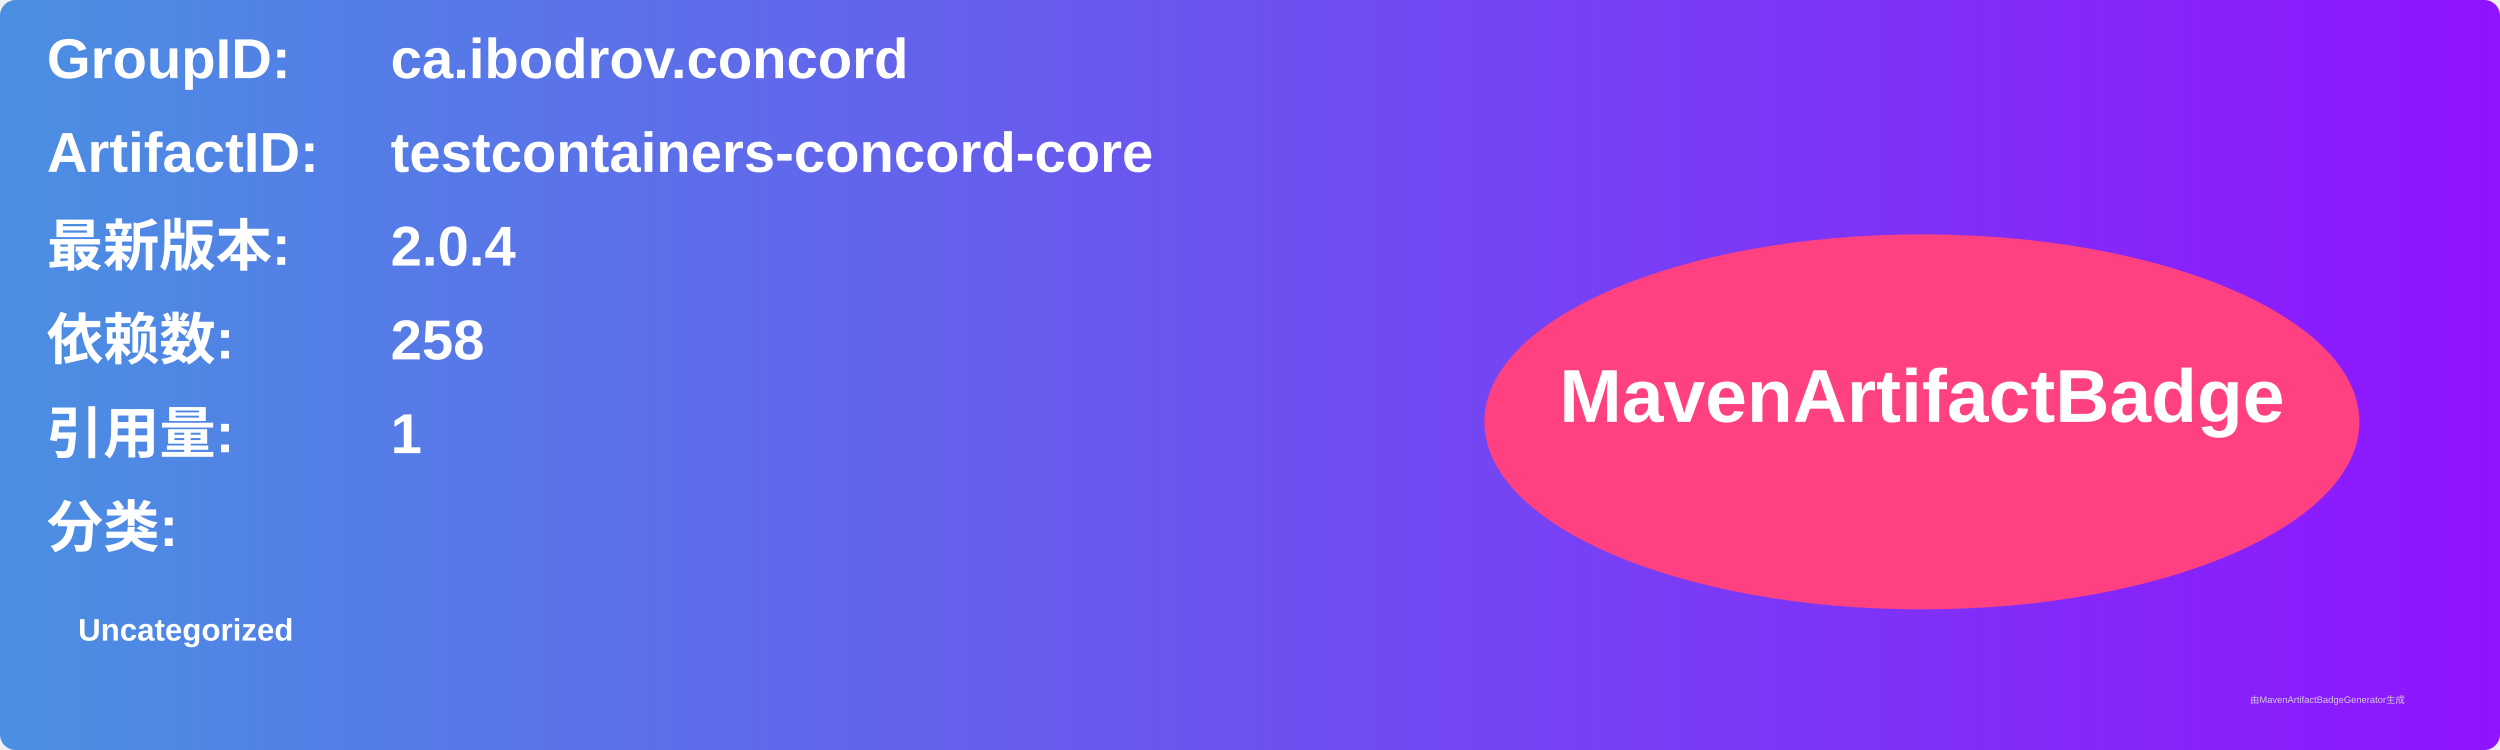
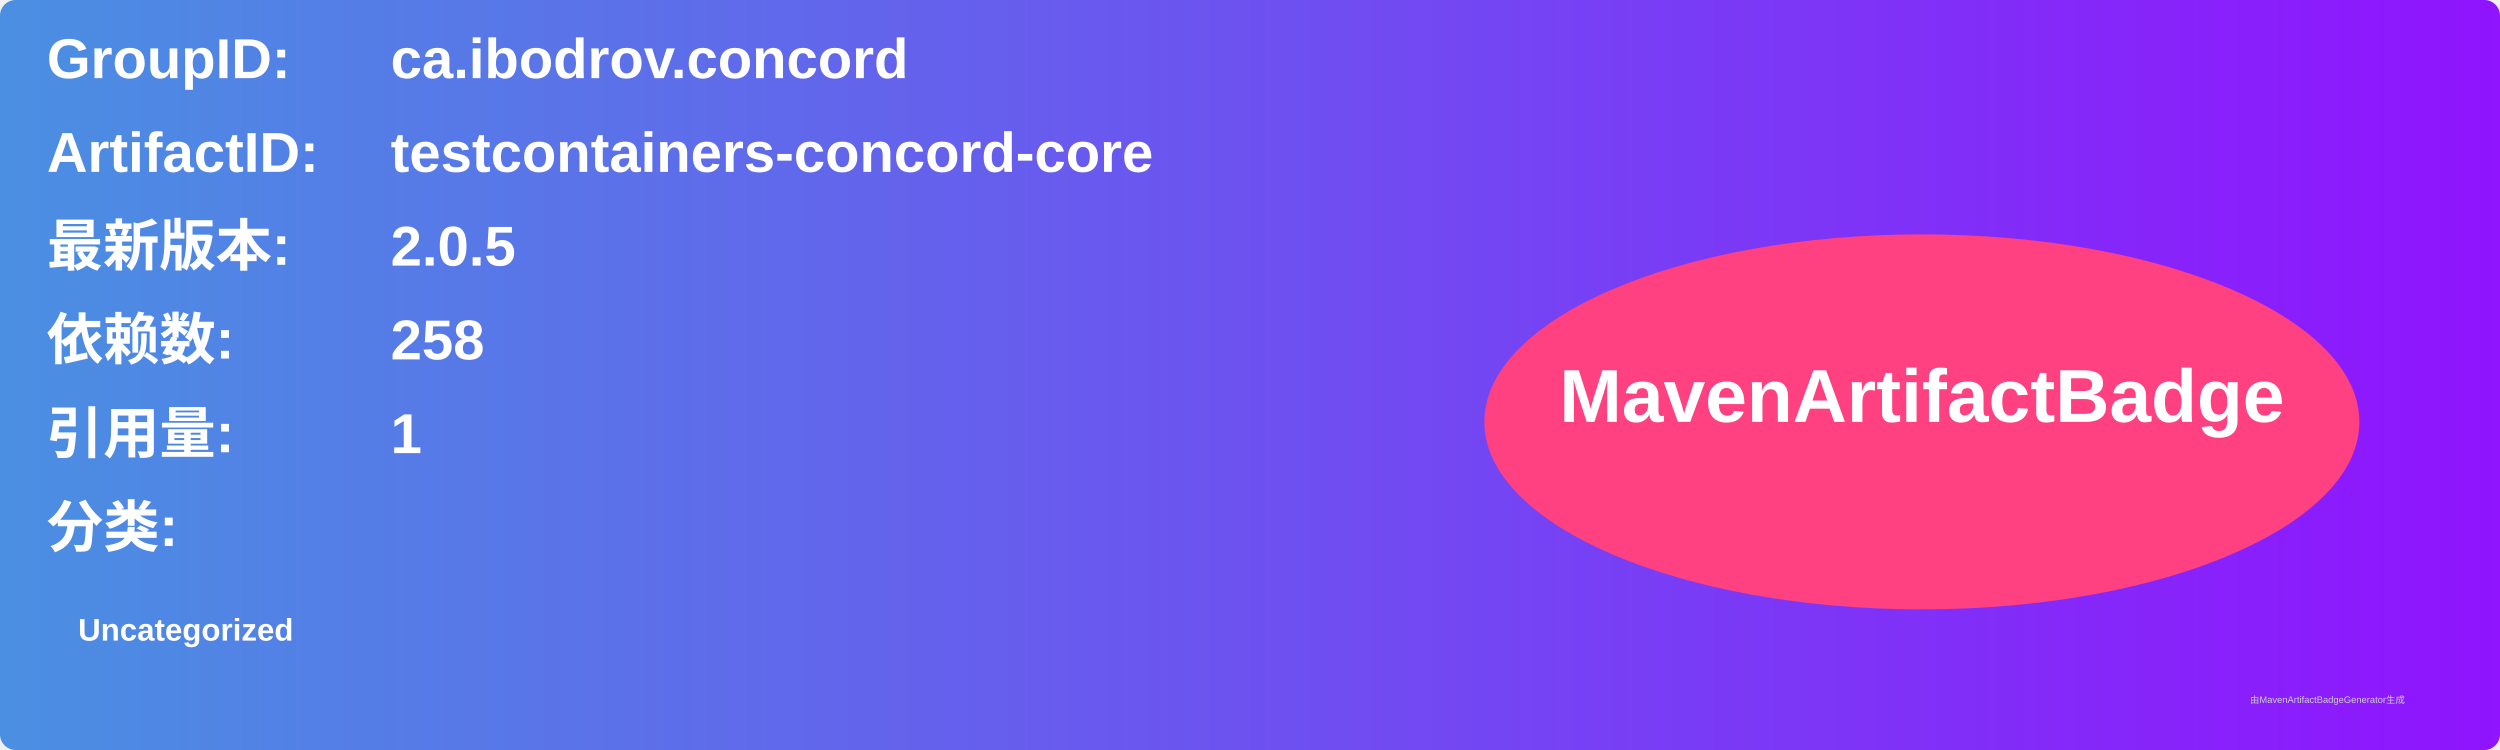
<svg xmlns="http://www.w3.org/2000/svg" width="800" height="240" viewBox="0 0 800 240">
  <linearGradient id="grad" x1="0%" y1="0%" x2="100%" y2="0%">
    <stop offset="0%" stop-color="#4a90e2" />
    <stop offset="100%" stop-color="#9013fe" />
  </linearGradient>
  <rect width="100%" height="100%" rx="5" ry="5" fill="url(#grad)" />
  <g transform="translate(15, 15)">
    <text x="0" y="10" font-family="Arial" font-size="18" fill="white" font-weight="bold" width="260">GroupID:</text>
    <text x="110" y="10" font-family="Arial" font-size="18" fill="white" font-weight="bold" width="460">ca.ibodrov.concord</text>
    <text x="0" y="40" font-family="Arial" font-size="18" fill="white" font-weight="bold" width="260">ArtifactID:</text>
    <text x="110" y="40" font-family="Arial" font-size="18" fill="white" font-weight="bold" width="460">testcontainers-concord-core</text>
    <text x="0" y="70" font-family="Arial" font-size="18" fill="white" font-weight="bold">最新版本:</text>
    <text x="110" y="70" font-family="Arial" font-size="18" fill="white" font-weight="bold">
-       <tspan font-weight="bold">2.0.4</tspan>
+       <tspan font-weight="bold">2.0.5</tspan>
    </text>
    <text x="0" y="100" font-family="Arial" font-size="18" fill="white" font-weight="bold">依赖数: </text>
    <text x="110" y="100" font-family="Arial" font-size="18" fill="white">
      <tspan font-weight="bold">258</tspan>
    </text>
    <text x="0" y="130" font-family="Arial" font-size="18" fill="white" font-weight="bold">引用量: </text>
    <text x="110" y="130" font-family="Arial" font-size="18" fill="white">
      <tspan font-weight="bold">1</tspan>
    </text>
    <text x="0" y="160" font-family="Arial" font-size="18" fill="white" font-weight="bold">分类:</text>
    <text x="10" y="190" font-family="Arial" font-size="10" fill="white">
      <tspan font-weight="bold">Uncategorized</tspan>
    </text>
    <ellipse cx="600" cy="120" rx="140" ry="60" fill="#ff4081" />
    <text x="600" y="120" text-anchor="middle" font-family="Arial" font-size="24" fill="white" font-weight="bold">MavenArtifactBadge</text>
  </g>
  <text x="720" y="225" font-family="Arial" font-size="3" fill="#d0d0d0">由MavenArtifactBadgeGenerator生成</text>
</svg>
